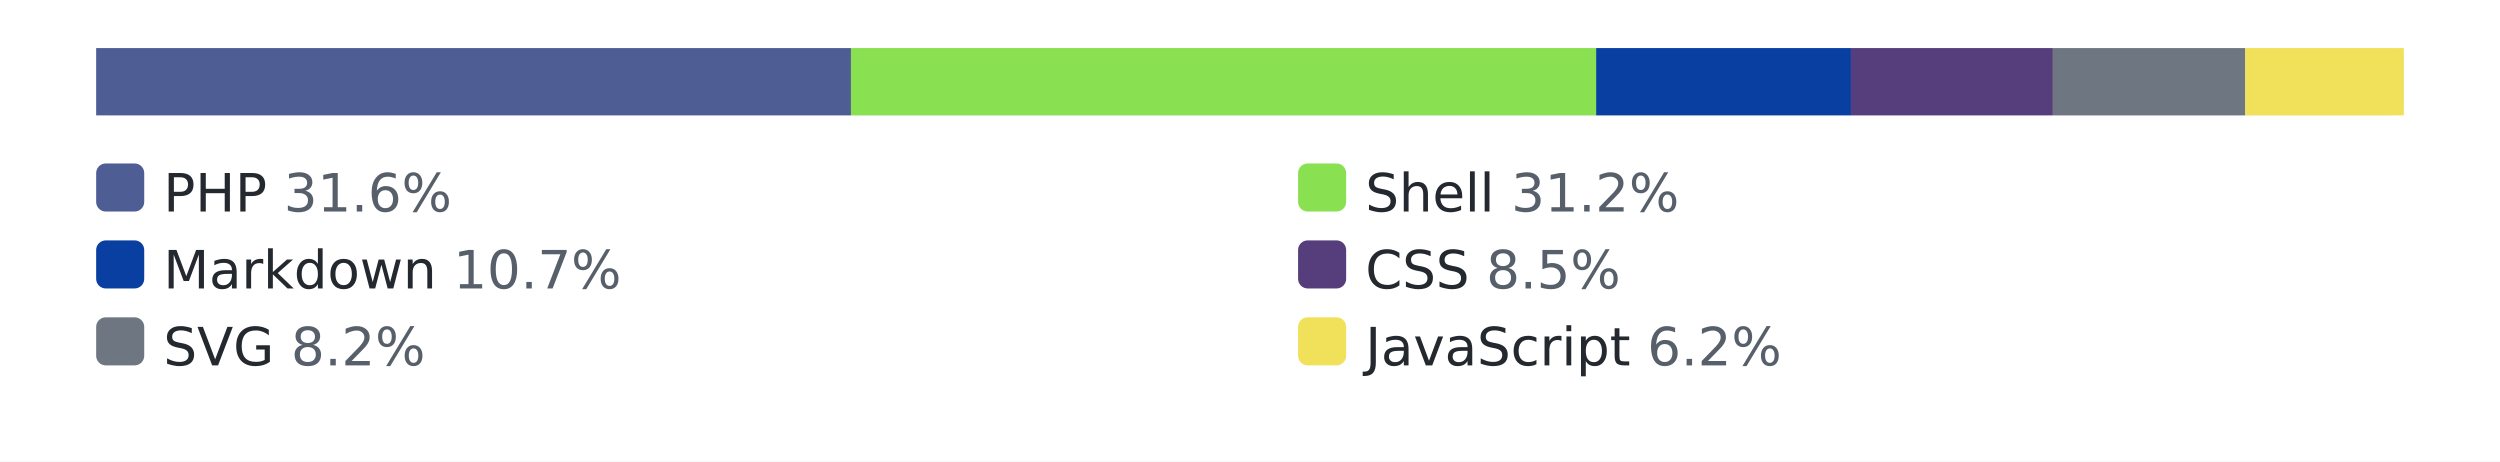
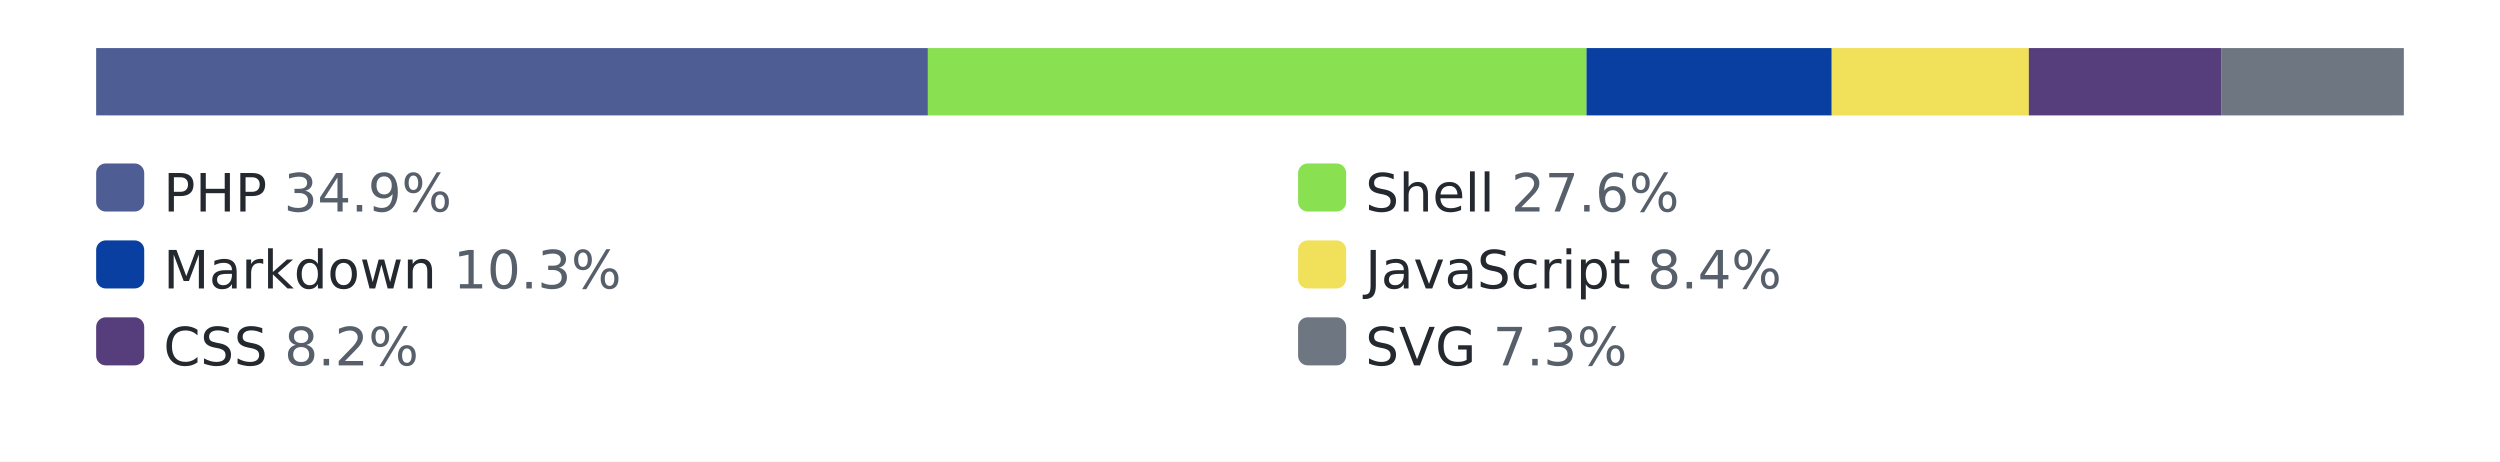
<svg xmlns="http://www.w3.org/2000/svg" width="520" height="96" role="img" aria-label="languages by lines of code">
  <style>.bg{fill:#ffffff}.track{fill:#eaecef}.lbl{fill:#24292f}.pct{fill:#57606a}@media (prefers-color-scheme: dark){.bg{fill:#0d1117}.track{fill:#30363d}.lbl{fill:#e6edf3}.pct{fill:#8b949e}}</style>
  <rect class="bg" width="520" height="96" />
  <rect class="track" x="20" y="10" width="480" height="14" rx="3" />
-   <rect x="20" y="10" width="157" height="14" fill="#4F5D95" />
-   <rect x="177" y="10" width="155" height="14" fill="#89e051" />
-   <rect x="332" y="10" width="53" height="14" fill="#083fa1" />
-   <rect x="385" y="10" width="42" height="14" fill="#563d7c" />
-   <rect x="427" y="10" width="40" height="14" fill="#6e7781" />
-   <rect x="467" y="10" width="33" height="14" fill="#f1e05a" />
+   <rect x="20" y="10" width="173" height="14" fill="#4F5D95" />
+   <rect x="193" y="10" width="137" height="14" fill="#89e051" />
+   <rect x="330" y="10" width="51" height="14" fill="#083fa1" />
+   <rect x="381" y="10" width="41" height="14" fill="#f1e05a" />
+   <rect x="422" y="10" width="40" height="14" fill="#563d7c" />
+   <rect x="462" y="10" width="38" height="14" fill="#6e7781" />
  <rect x="20" y="34" width="10" height="10" rx="2" fill="#4F5D95" />
-   <text x="34" y="44" font-family="Verdana,Geneva,DejaVu Sans,sans-serif" font-size="11" class="lbl">PHP <tspan class="pct">31.6%</tspan>
+   <text x="34" y="44" font-family="Verdana,Geneva,DejaVu Sans,sans-serif" font-size="11" class="lbl">PHP <tspan class="pct">34.9%</tspan>
  </text>
  <rect x="270" y="34" width="10" height="10" rx="2" fill="#89e051" />
-   <text x="284" y="44" font-family="Verdana,Geneva,DejaVu Sans,sans-serif" font-size="11" class="lbl">Shell <tspan class="pct">31.2%</tspan>
+   <text x="284" y="44" font-family="Verdana,Geneva,DejaVu Sans,sans-serif" font-size="11" class="lbl">Shell <tspan class="pct">27.6%</tspan>
  </text>
  <rect x="20" y="50" width="10" height="10" rx="2" fill="#083fa1" />
-   <text x="34" y="60" font-family="Verdana,Geneva,DejaVu Sans,sans-serif" font-size="11" class="lbl">Markdown <tspan class="pct">10.7%</tspan>
+   <text x="34" y="60" font-family="Verdana,Geneva,DejaVu Sans,sans-serif" font-size="11" class="lbl">Markdown <tspan class="pct">10.3%</tspan>
  </text>
-   <rect x="270" y="50" width="10" height="10" rx="2" fill="#563d7c" />
-   <text x="284" y="60" font-family="Verdana,Geneva,DejaVu Sans,sans-serif" font-size="11" class="lbl">CSS <tspan class="pct">8.5%</tspan>
+   <rect x="270" y="50" width="10" height="10" rx="2" fill="#f1e05a" />
+   <text x="284" y="60" font-family="Verdana,Geneva,DejaVu Sans,sans-serif" font-size="11" class="lbl">JavaScript <tspan class="pct">8.4%</tspan>
  </text>
-   <rect x="20" y="66" width="10" height="10" rx="2" fill="#6e7781" />
-   <text x="34" y="76" font-family="Verdana,Geneva,DejaVu Sans,sans-serif" font-size="11" class="lbl">SVG <tspan class="pct">8.2%</tspan>
+   <rect x="20" y="66" width="10" height="10" rx="2" fill="#563d7c" />
+   <text x="34" y="76" font-family="Verdana,Geneva,DejaVu Sans,sans-serif" font-size="11" class="lbl">CSS <tspan class="pct">8.2%</tspan>
  </text>
-   <rect x="270" y="66" width="10" height="10" rx="2" fill="#f1e05a" />
-   <text x="284" y="76" font-family="Verdana,Geneva,DejaVu Sans,sans-serif" font-size="11" class="lbl">JavaScript <tspan class="pct">6.2%</tspan>
+   <rect x="270" y="66" width="10" height="10" rx="2" fill="#6e7781" />
+   <text x="284" y="76" font-family="Verdana,Geneva,DejaVu Sans,sans-serif" font-size="11" class="lbl">SVG <tspan class="pct">7.3%</tspan>
  </text>
</svg>
